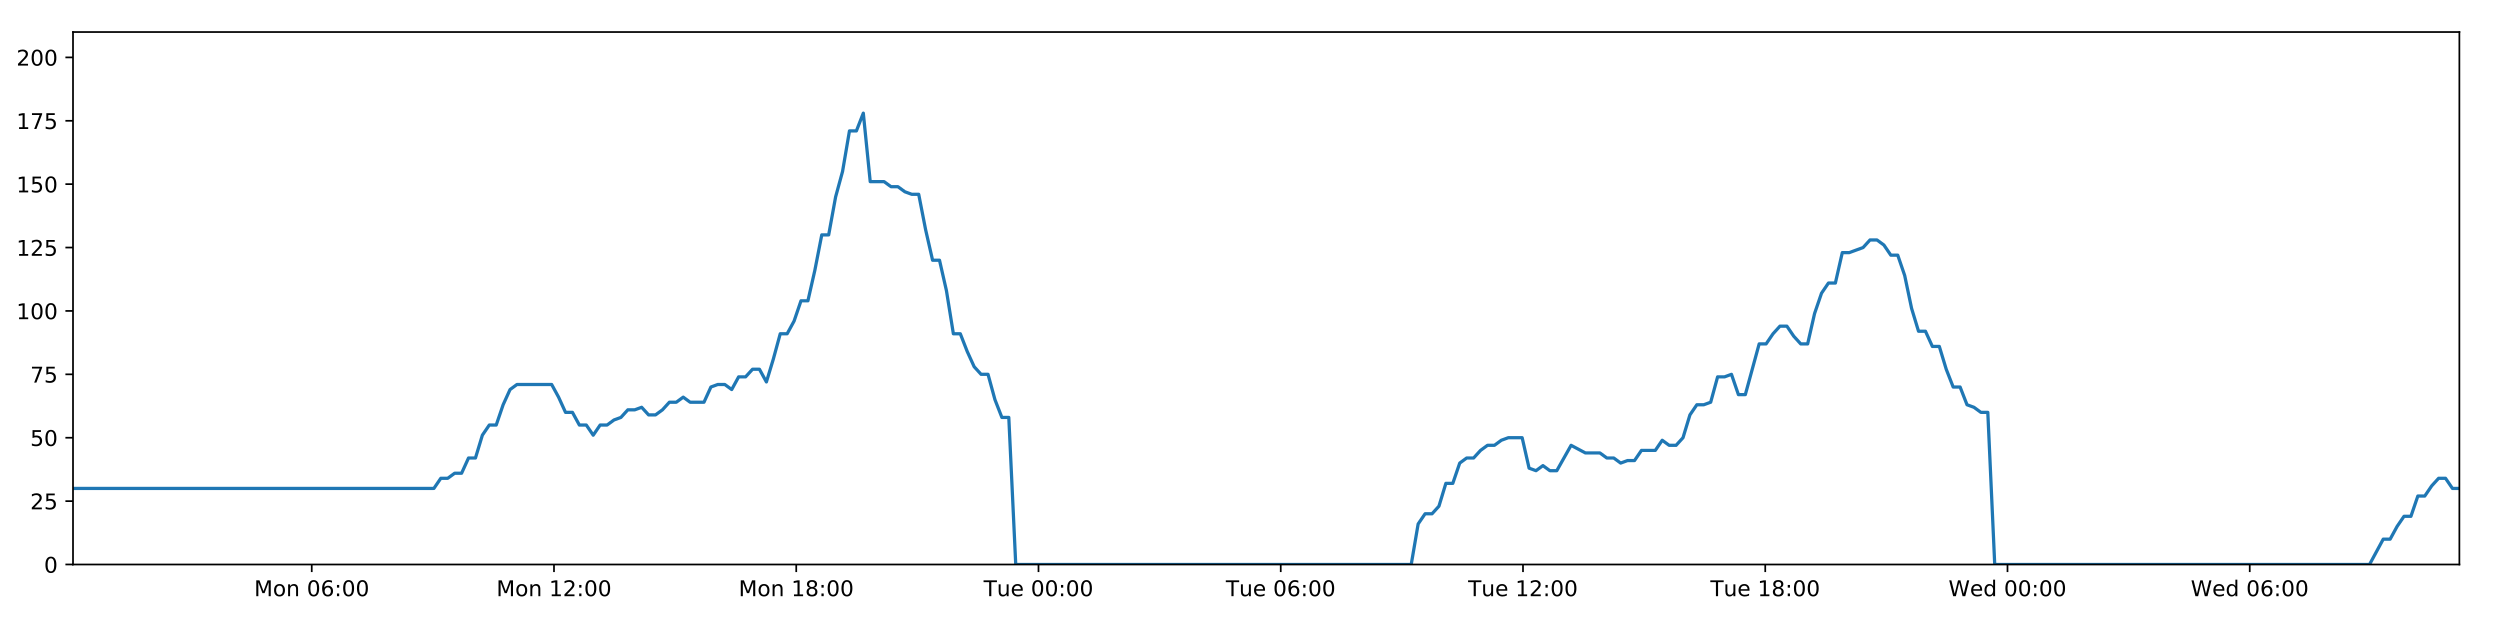
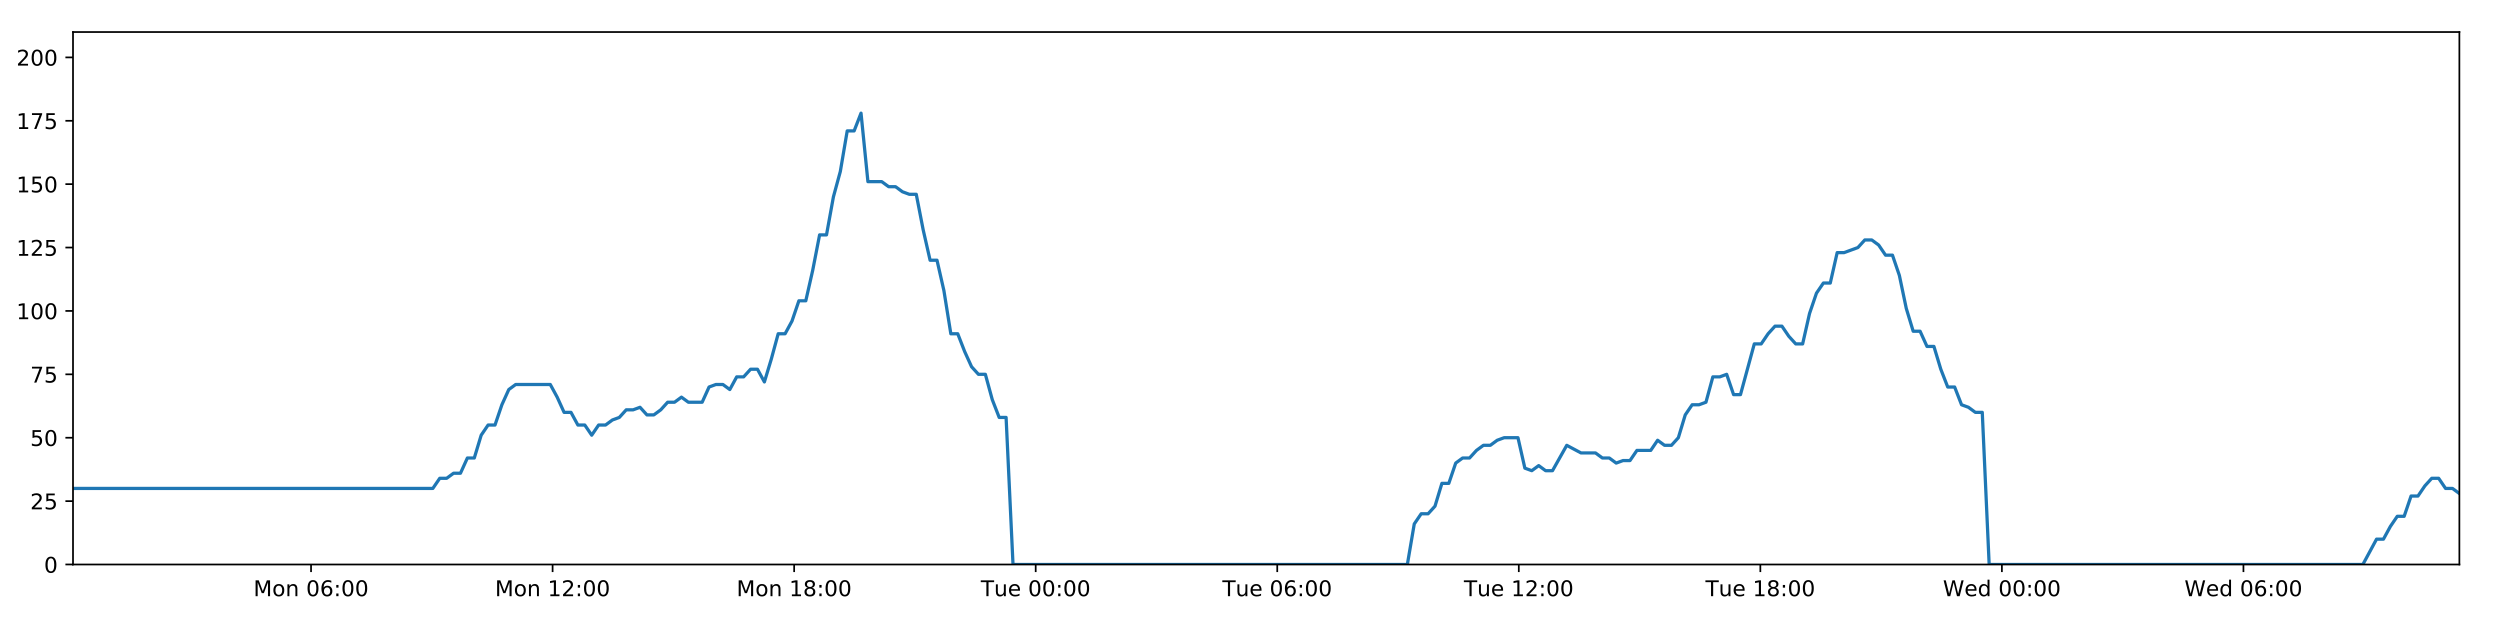
<svg xmlns="http://www.w3.org/2000/svg" xmlns:xlink="http://www.w3.org/1999/xlink" height="288pt" version="1.1" viewBox="0 0 1152 288" width="1152pt">
  <defs>
    <style type="text/css">
*{stroke-linecap:butt;stroke-linejoin:round;}
  </style>
  </defs>
  <g id="figure_1">
    <g id="patch_1">
      <path d="M 0 288  L 1152 288  L 1152 0  L 0 0  z " style="fill:#ffffff;" />
    </g>
    <g id="axes_1">
      <g id="patch_2">
        <path d="M 33.64 260.12  L 1133.28 260.12  L 1133.28 14.76  L 33.64 14.76  z " style="fill:#ffffff;" />
      </g>
      <g id="matplotlib.axis_1">
        <g id="xtick_1">
          <g id="line2d_1">
            <defs>
-               <path d="M 0 0  L 0 3.5  " id="m4032329e8e" style="stroke:#000000;stroke-width:0.8;" />
-             </defs>
-             <g>
-               <use style="stroke:#000000;stroke-width:0.8;" x="143.65" xlink:href="#m4032329e8e" y="260.12" />
+               <path d="M 0 0  L 0 3.5  " id="ma9a344abbb" style="stroke:#000000;stroke-width:0.8;" />
+             </defs>
+             <g>
+               <use style="stroke:#000000;stroke-width:0.8;" x="143.331" xlink:href="#ma9a344abbb" y="260.12" />
            </g>
          </g>
          <g id="text_1">
            <defs>
              <path d="M 9.812 72.906  L 24.516 72.906  L 43.109 23.297  L 61.812 72.906  L 76.516 72.906  L 76.516 0  L 66.891 0  L 66.891 64.016  L 48.094 14.016  L 38.188 14.016  L 19.391 64.016  L 19.391 0  L 9.812 0  z " id="DejaVuSans-77" />
              <path d="M 30.609 48.391  Q 23.391 48.391 19.188 42.75  Q 14.984 37.109 14.984 27.297  Q 14.984 17.484 19.156 11.844  Q 23.344 6.203 30.609 6.203  Q 37.797 6.203 41.984 11.859  Q 46.188 17.531 46.188 27.297  Q 46.188 37.016 41.984 42.703  Q 37.797 48.391 30.609 48.391  z M 30.609 56  Q 42.328 56 49.016 48.375  Q 55.719 40.766 55.719 27.297  Q 55.719 13.875 49.016 6.219  Q 42.328 -1.422 30.609 -1.422  Q 18.844 -1.422 12.172 6.219  Q 5.516 13.875 5.516 27.297  Q 5.516 40.766 12.172 48.375  Q 18.844 56 30.609 56  z " id="DejaVuSans-111" />
              <path d="M 54.891 33.016  L 54.891 0  L 45.906 0  L 45.906 32.719  Q 45.906 40.484 42.875 44.328  Q 39.844 48.188 33.797 48.188  Q 26.516 48.188 22.312 43.547  Q 18.109 38.922 18.109 30.906  L 18.109 0  L 9.078 0  L 9.078 54.688  L 18.109 54.688  L 18.109 46.188  Q 21.344 51.125 25.703 53.562  Q 30.078 56 35.797 56  Q 45.219 56 50.047 50.172  Q 54.891 44.344 54.891 33.016  z " id="DejaVuSans-110" />
              <path id="DejaVuSans-32" />
              <path d="M 31.781 66.406  Q 24.172 66.406 20.328 58.906  Q 16.5 51.422 16.5 36.375  Q 16.5 21.391 20.328 13.891  Q 24.172 6.391 31.781 6.391  Q 39.453 6.391 43.281 13.891  Q 47.125 21.391 47.125 36.375  Q 47.125 51.422 43.281 58.906  Q 39.453 66.406 31.781 66.406  z M 31.781 74.219  Q 44.047 74.219 50.516 64.516  Q 56.984 54.828 56.984 36.375  Q 56.984 17.969 50.516 8.266  Q 44.047 -1.422 31.781 -1.422  Q 19.531 -1.422 13.062 8.266  Q 6.594 17.969 6.594 36.375  Q 6.594 54.828 13.062 64.516  Q 19.531 74.219 31.781 74.219  z " id="DejaVuSans-48" />
              <path d="M 33.016 40.375  Q 26.375 40.375 22.484 35.828  Q 18.609 31.297 18.609 23.391  Q 18.609 15.531 22.484 10.953  Q 26.375 6.391 33.016 6.391  Q 39.656 6.391 43.531 10.953  Q 47.406 15.531 47.406 23.391  Q 47.406 31.297 43.531 35.828  Q 39.656 40.375 33.016 40.375  z M 52.594 71.297  L 52.594 62.312  Q 48.875 64.062 45.094 64.984  Q 41.312 65.922 37.594 65.922  Q 27.828 65.922 22.672 59.328  Q 17.531 52.734 16.797 39.406  Q 19.672 43.656 24.016 45.922  Q 28.375 48.188 33.594 48.188  Q 44.578 48.188 50.953 41.516  Q 57.328 34.859 57.328 23.391  Q 57.328 12.156 50.688 5.359  Q 44.047 -1.422 33.016 -1.422  Q 20.359 -1.422 13.672 8.266  Q 6.984 17.969 6.984 36.375  Q 6.984 53.656 15.188 63.938  Q 23.391 74.219 37.203 74.219  Q 40.922 74.219 44.703 73.484  Q 48.484 72.75 52.594 71.297  z " id="DejaVuSans-54" />
              <path d="M 11.719 12.406  L 22.016 12.406  L 22.016 0  L 11.719 0  z M 11.719 51.703  L 22.016 51.703  L 22.016 39.312  L 11.719 39.312  z " id="DejaVuSans-58" />
            </defs>
-             <g transform="translate(117.1091 274.7184)scale(0.1 -0.1)">
+             <g transform="translate(116.7907 274.7184)scale(0.1 -0.1)">
              <use xlink:href="#DejaVuSans-77" />
              <use x="86.279" xlink:href="#DejaVuSans-111" />
              <use x="147.461" xlink:href="#DejaVuSans-110" />
              <use x="210.84" xlink:href="#DejaVuSans-32" />
              <use x="242.627" xlink:href="#DejaVuSans-48" />
              <use x="306.25" xlink:href="#DejaVuSans-54" />
              <use x="369.873" xlink:href="#DejaVuSans-58" />
              <use x="403.564" xlink:href="#DejaVuSans-48" />
              <use x="467.188" xlink:href="#DejaVuSans-48" />
            </g>
          </g>
        </g>
        <g id="xtick_2">
          <g id="line2d_2">
            <g>
-               <use style="stroke:#000000;stroke-width:0.8;" x="255.279" xlink:href="#m4032329e8e" y="260.12" />
+               <use style="stroke:#000000;stroke-width:0.8;" x="254.637" xlink:href="#ma9a344abbb" y="260.12" />
            </g>
          </g>
          <g id="text_2">
            <defs>
              <path d="M 12.406 8.297  L 28.516 8.297  L 28.516 63.922  L 10.984 60.406  L 10.984 69.391  L 28.422 72.906  L 38.281 72.906  L 38.281 8.297  L 54.391 8.297  L 54.391 0  L 12.406 0  z " id="DejaVuSans-49" />
              <path d="M 19.188 8.297  L 53.609 8.297  L 53.609 0  L 7.328 0  L 7.328 8.297  Q 12.938 14.109 22.625 23.891  Q 32.328 33.688 34.812 36.531  Q 39.547 41.844 41.422 45.531  Q 43.312 49.219 43.312 52.781  Q 43.312 58.594 39.234 62.25  Q 35.156 65.922 28.609 65.922  Q 23.969 65.922 18.812 64.312  Q 13.672 62.703 7.812 59.422  L 7.812 69.391  Q 13.766 71.781 18.938 73  Q 24.125 74.219 28.422 74.219  Q 39.75 74.219 46.484 68.547  Q 53.219 62.891 53.219 53.422  Q 53.219 48.922 51.531 44.891  Q 49.859 40.875 45.406 35.406  Q 44.188 33.984 37.641 27.219  Q 31.109 20.453 19.188 8.297  z " id="DejaVuSans-50" />
            </defs>
-             <g transform="translate(228.738 274.7184)scale(0.1 -0.1)">
+             <g transform="translate(228.0966 274.7184)scale(0.1 -0.1)">
              <use xlink:href="#DejaVuSans-77" />
              <use x="86.279" xlink:href="#DejaVuSans-111" />
              <use x="147.461" xlink:href="#DejaVuSans-110" />
              <use x="210.84" xlink:href="#DejaVuSans-32" />
              <use x="242.627" xlink:href="#DejaVuSans-49" />
              <use x="306.25" xlink:href="#DejaVuSans-50" />
              <use x="369.873" xlink:href="#DejaVuSans-58" />
              <use x="403.564" xlink:href="#DejaVuSans-48" />
              <use x="467.188" xlink:href="#DejaVuSans-48" />
            </g>
          </g>
        </g>
        <g id="xtick_3">
          <g id="line2d_3">
            <g>
-               <use style="stroke:#000000;stroke-width:0.8;" x="366.908" xlink:href="#m4032329e8e" y="260.12" />
+               <use style="stroke:#000000;stroke-width:0.8;" x="365.943" xlink:href="#ma9a344abbb" y="260.12" />
            </g>
          </g>
          <g id="text_3">
            <defs>
              <path d="M 31.781 34.625  Q 24.75 34.625 20.719 30.859  Q 16.703 27.094 16.703 20.516  Q 16.703 13.922 20.719 10.156  Q 24.75 6.391 31.781 6.391  Q 38.812 6.391 42.859 10.172  Q 46.922 13.969 46.922 20.516  Q 46.922 27.094 42.891 30.859  Q 38.875 34.625 31.781 34.625  z M 21.922 38.812  Q 15.578 40.375 12.031 44.719  Q 8.5 49.078 8.5 55.328  Q 8.5 64.062 14.719 69.141  Q 20.953 74.219 31.781 74.219  Q 42.672 74.219 48.875 69.141  Q 55.078 64.062 55.078 55.328  Q 55.078 49.078 51.531 44.719  Q 48 40.375 41.703 38.812  Q 48.828 37.156 52.797 32.312  Q 56.781 27.484 56.781 20.516  Q 56.781 9.906 50.312 4.234  Q 43.844 -1.422 31.781 -1.422  Q 19.734 -1.422 13.25 4.234  Q 6.781 9.906 6.781 20.516  Q 6.781 27.484 10.781 32.312  Q 14.797 37.156 21.922 38.812  z M 18.312 54.391  Q 18.312 48.734 21.844 45.562  Q 25.391 42.391 31.781 42.391  Q 38.141 42.391 41.719 45.562  Q 45.312 48.734 45.312 54.391  Q 45.312 60.062 41.719 63.234  Q 38.141 66.406 31.781 66.406  Q 25.391 66.406 21.844 63.234  Q 18.312 60.062 18.312 54.391  z " id="DejaVuSans-56" />
            </defs>
-             <g transform="translate(340.367 274.7184)scale(0.1 -0.1)">
+             <g transform="translate(339.4025 274.7184)scale(0.1 -0.1)">
              <use xlink:href="#DejaVuSans-77" />
              <use x="86.279" xlink:href="#DejaVuSans-111" />
              <use x="147.461" xlink:href="#DejaVuSans-110" />
              <use x="210.84" xlink:href="#DejaVuSans-32" />
              <use x="242.627" xlink:href="#DejaVuSans-49" />
              <use x="306.25" xlink:href="#DejaVuSans-56" />
              <use x="369.873" xlink:href="#DejaVuSans-58" />
              <use x="403.564" xlink:href="#DejaVuSans-48" />
              <use x="467.188" xlink:href="#DejaVuSans-48" />
            </g>
          </g>
        </g>
        <g id="xtick_4">
          <g id="line2d_4">
            <g>
-               <use style="stroke:#000000;stroke-width:0.8;" x="478.537" xlink:href="#m4032329e8e" y="260.12" />
+               <use style="stroke:#000000;stroke-width:0.8;" x="477.249" xlink:href="#ma9a344abbb" y="260.12" />
            </g>
          </g>
          <g id="text_4">
            <defs>
              <path d="M -0.297 72.906  L 61.375 72.906  L 61.375 64.594  L 35.5 64.594  L 35.5 0  L 25.594 0  L 25.594 64.594  L -0.297 64.594  z " id="DejaVuSans-84" />
              <path d="M 8.5 21.578  L 8.5 54.688  L 17.484 54.688  L 17.484 21.922  Q 17.484 14.156 20.5 10.266  Q 23.531 6.391 29.594 6.391  Q 36.859 6.391 41.078 11.031  Q 45.312 15.672 45.312 23.688  L 45.312 54.688  L 54.297 54.688  L 54.297 0  L 45.312 0  L 45.312 8.406  Q 42.047 3.422 37.719 1  Q 33.406 -1.422 27.688 -1.422  Q 18.266 -1.422 13.375 4.438  Q 8.5 10.297 8.5 21.578  z M 31.109 56  z " id="DejaVuSans-117" />
              <path d="M 56.203 29.594  L 56.203 25.203  L 14.891 25.203  Q 15.484 15.922 20.484 11.062  Q 25.484 6.203 34.422 6.203  Q 39.594 6.203 44.453 7.469  Q 49.312 8.734 54.109 11.281  L 54.109 2.781  Q 49.266 0.734 44.188 -0.344  Q 39.109 -1.422 33.891 -1.422  Q 20.797 -1.422 13.156 6.188  Q 5.516 13.812 5.516 26.812  Q 5.516 40.234 12.766 48.109  Q 20.016 56 32.328 56  Q 43.359 56 49.781 48.891  Q 56.203 41.797 56.203 29.594  z M 47.219 32.234  Q 47.125 39.594 43.094 43.984  Q 39.062 48.391 32.422 48.391  Q 24.906 48.391 20.391 44.141  Q 15.875 39.891 15.188 32.172  z " id="DejaVuSans-101" />
            </defs>
-             <g transform="translate(453.2506 274.7184)scale(0.1 -0.1)">
+             <g transform="translate(451.9631 274.7184)scale(0.1 -0.1)">
              <use xlink:href="#DejaVuSans-84" />
              <use x="60.85" xlink:href="#DejaVuSans-117" />
              <use x="124.229" xlink:href="#DejaVuSans-101" />
              <use x="185.752" xlink:href="#DejaVuSans-32" />
              <use x="217.539" xlink:href="#DejaVuSans-48" />
              <use x="281.162" xlink:href="#DejaVuSans-48" />
              <use x="344.785" xlink:href="#DejaVuSans-58" />
              <use x="378.477" xlink:href="#DejaVuSans-48" />
              <use x="442.1" xlink:href="#DejaVuSans-48" />
            </g>
          </g>
        </g>
        <g id="xtick_5">
          <g id="line2d_5">
            <g>
-               <use style="stroke:#000000;stroke-width:0.8;" x="590.165" xlink:href="#m4032329e8e" y="260.12" />
+               <use style="stroke:#000000;stroke-width:0.8;" x="588.555" xlink:href="#ma9a344abbb" y="260.12" />
            </g>
          </g>
          <g id="text_5">
-             <g transform="translate(564.8795 274.7184)scale(0.1 -0.1)">
+             <g transform="translate(563.2689 274.7184)scale(0.1 -0.1)">
              <use xlink:href="#DejaVuSans-84" />
              <use x="60.85" xlink:href="#DejaVuSans-117" />
              <use x="124.229" xlink:href="#DejaVuSans-101" />
              <use x="185.752" xlink:href="#DejaVuSans-32" />
              <use x="217.539" xlink:href="#DejaVuSans-48" />
              <use x="281.162" xlink:href="#DejaVuSans-54" />
              <use x="344.785" xlink:href="#DejaVuSans-58" />
              <use x="378.477" xlink:href="#DejaVuSans-48" />
              <use x="442.1" xlink:href="#DejaVuSans-48" />
            </g>
          </g>
        </g>
        <g id="xtick_6">
          <g id="line2d_6">
            <g>
-               <use style="stroke:#000000;stroke-width:0.8;" x="701.794" xlink:href="#m4032329e8e" y="260.12" />
+               <use style="stroke:#000000;stroke-width:0.8;" x="699.861" xlink:href="#ma9a344abbb" y="260.12" />
            </g>
          </g>
          <g id="text_6">
-             <g transform="translate(676.5085 274.7184)scale(0.1 -0.1)">
+             <g transform="translate(674.5748 274.7184)scale(0.1 -0.1)">
              <use xlink:href="#DejaVuSans-84" />
              <use x="60.85" xlink:href="#DejaVuSans-117" />
              <use x="124.229" xlink:href="#DejaVuSans-101" />
              <use x="185.752" xlink:href="#DejaVuSans-32" />
              <use x="217.539" xlink:href="#DejaVuSans-49" />
              <use x="281.162" xlink:href="#DejaVuSans-50" />
              <use x="344.785" xlink:href="#DejaVuSans-58" />
              <use x="378.477" xlink:href="#DejaVuSans-48" />
              <use x="442.1" xlink:href="#DejaVuSans-48" />
            </g>
          </g>
        </g>
        <g id="xtick_7">
          <g id="line2d_7">
            <g>
-               <use style="stroke:#000000;stroke-width:0.8;" x="813.423" xlink:href="#m4032329e8e" y="260.12" />
+               <use style="stroke:#000000;stroke-width:0.8;" x="811.167" xlink:href="#ma9a344abbb" y="260.12" />
            </g>
          </g>
          <g id="text_7">
-             <g transform="translate(788.1374 274.7184)scale(0.1 -0.1)">
+             <g transform="translate(785.8807 274.7184)scale(0.1 -0.1)">
              <use xlink:href="#DejaVuSans-84" />
              <use x="60.85" xlink:href="#DejaVuSans-117" />
              <use x="124.229" xlink:href="#DejaVuSans-101" />
              <use x="185.752" xlink:href="#DejaVuSans-32" />
              <use x="217.539" xlink:href="#DejaVuSans-49" />
              <use x="281.162" xlink:href="#DejaVuSans-56" />
              <use x="344.785" xlink:href="#DejaVuSans-58" />
              <use x="378.477" xlink:href="#DejaVuSans-48" />
              <use x="442.1" xlink:href="#DejaVuSans-48" />
            </g>
          </g>
        </g>
        <g id="xtick_8">
          <g id="line2d_8">
            <g>
-               <use style="stroke:#000000;stroke-width:0.8;" x="925.052" xlink:href="#m4032329e8e" y="260.12" />
+               <use style="stroke:#000000;stroke-width:0.8;" x="922.473" xlink:href="#ma9a344abbb" y="260.12" />
            </g>
          </g>
          <g id="text_8">
            <defs>
              <path d="M 3.328 72.906  L 13.281 72.906  L 28.609 11.281  L 43.891 72.906  L 54.984 72.906  L 70.312 11.281  L 85.594 72.906  L 95.609 72.906  L 77.297 0  L 64.891 0  L 49.516 63.281  L 33.984 0  L 21.578 0  z " id="DejaVuSans-87" />
              <path d="M 45.406 46.391  L 45.406 75.984  L 54.391 75.984  L 54.391 0  L 45.406 0  L 45.406 8.203  Q 42.578 3.328 38.25 0.953  Q 33.938 -1.422 27.875 -1.422  Q 17.969 -1.422 11.734 6.484  Q 5.516 14.406 5.516 27.297  Q 5.516 40.188 11.734 48.094  Q 17.969 56 27.875 56  Q 33.938 56 38.25 53.625  Q 42.578 51.266 45.406 46.391  z M 14.797 27.297  Q 14.797 17.391 18.875 11.75  Q 22.953 6.109 30.078 6.109  Q 37.203 6.109 41.297 11.75  Q 45.406 17.391 45.406 27.297  Q 45.406 37.203 41.297 42.844  Q 37.203 48.484 30.078 48.484  Q 22.953 48.484 18.875 42.844  Q 14.797 37.203 14.797 27.297  z " id="DejaVuSans-100" />
            </defs>
-             <g transform="translate(897.8632 274.7184)scale(0.1 -0.1)">
+             <g transform="translate(895.2835 274.7184)scale(0.1 -0.1)">
              <use xlink:href="#DejaVuSans-87" />
              <use x="98.799" xlink:href="#DejaVuSans-101" />
              <use x="160.322" xlink:href="#DejaVuSans-100" />
              <use x="223.799" xlink:href="#DejaVuSans-32" />
              <use x="255.586" xlink:href="#DejaVuSans-48" />
              <use x="319.209" xlink:href="#DejaVuSans-48" />
              <use x="382.832" xlink:href="#DejaVuSans-58" />
              <use x="416.523" xlink:href="#DejaVuSans-48" />
              <use x="480.146" xlink:href="#DejaVuSans-48" />
            </g>
          </g>
        </g>
        <g id="xtick_9">
          <g id="line2d_9">
            <g>
-               <use style="stroke:#000000;stroke-width:0.8;" x="1036.681" xlink:href="#m4032329e8e" y="260.12" />
+               <use style="stroke:#000000;stroke-width:0.8;" x="1033.778" xlink:href="#ma9a344abbb" y="260.12" />
            </g>
          </g>
          <g id="text_9">
-             <g transform="translate(1009.492 274.7184)scale(0.1 -0.1)">
+             <g transform="translate(1006.589 274.7184)scale(0.1 -0.1)">
              <use xlink:href="#DejaVuSans-87" />
              <use x="98.799" xlink:href="#DejaVuSans-101" />
              <use x="160.322" xlink:href="#DejaVuSans-100" />
              <use x="223.799" xlink:href="#DejaVuSans-32" />
              <use x="255.586" xlink:href="#DejaVuSans-48" />
              <use x="319.209" xlink:href="#DejaVuSans-54" />
              <use x="382.832" xlink:href="#DejaVuSans-58" />
              <use x="416.523" xlink:href="#DejaVuSans-48" />
              <use x="480.146" xlink:href="#DejaVuSans-48" />
            </g>
          </g>
        </g>
      </g>
      <g id="matplotlib.axis_2">
        <g id="ytick_1">
          <g id="line2d_10">
            <defs>
-               <path d="M 0 0  L -3.5 0  " id="m2d56548c66" style="stroke:#000000;stroke-width:0.8;" />
-             </defs>
-             <g>
-               <use style="stroke:#000000;stroke-width:0.8;" x="33.64" xlink:href="#m2d56548c66" y="260.12" />
+               <path d="M 0 0  L -3.5 0  " id="mf9c5b2c981" style="stroke:#000000;stroke-width:0.8;" />
+             </defs>
+             <g>
+               <use style="stroke:#000000;stroke-width:0.8;" x="33.64" xlink:href="#mf9c5b2c981" y="260.12" />
            </g>
          </g>
          <g id="text_10">
            <g transform="translate(20.2775 263.9192)scale(0.1 -0.1)">
              <use xlink:href="#DejaVuSans-48" />
            </g>
          </g>
        </g>
        <g id="ytick_2">
          <g id="line2d_11">
            <g>
-               <use style="stroke:#000000;stroke-width:0.8;" x="33.64" xlink:href="#m2d56548c66" y="230.91" />
+               <use style="stroke:#000000;stroke-width:0.8;" x="33.64" xlink:href="#mf9c5b2c981" y="230.91" />
            </g>
          </g>
          <g id="text_11">
            <defs>
              <path d="M 10.797 72.906  L 49.516 72.906  L 49.516 64.594  L 19.828 64.594  L 19.828 46.734  Q 21.969 47.469 24.109 47.828  Q 26.266 48.188 28.422 48.188  Q 40.625 48.188 47.75 41.5  Q 54.891 34.812 54.891 23.391  Q 54.891 11.625 47.562 5.094  Q 40.234 -1.422 26.906 -1.422  Q 22.312 -1.422 17.547 -0.641  Q 12.797 0.141 7.719 1.703  L 7.719 11.625  Q 12.109 9.234 16.797 8.062  Q 21.484 6.891 26.703 6.891  Q 35.156 6.891 40.078 11.328  Q 45.016 15.766 45.016 23.391  Q 45.016 31 40.078 35.438  Q 35.156 39.891 26.703 39.891  Q 22.75 39.891 18.812 39.016  Q 14.891 38.141 10.797 36.281  z " id="DejaVuSans-53" />
            </defs>
            <g transform="translate(13.915 234.7097)scale(0.1 -0.1)">
              <use xlink:href="#DejaVuSans-50" />
              <use x="63.623" xlink:href="#DejaVuSans-53" />
            </g>
          </g>
        </g>
        <g id="ytick_3">
          <g id="line2d_12">
            <g>
-               <use style="stroke:#000000;stroke-width:0.8;" x="33.64" xlink:href="#m2d56548c66" y="201.701" />
+               <use style="stroke:#000000;stroke-width:0.8;" x="33.64" xlink:href="#mf9c5b2c981" y="201.701" />
            </g>
          </g>
          <g id="text_12">
            <g transform="translate(13.915 205.5002)scale(0.1 -0.1)">
              <use xlink:href="#DejaVuSans-53" />
              <use x="63.623" xlink:href="#DejaVuSans-48" />
            </g>
          </g>
        </g>
        <g id="ytick_4">
          <g id="line2d_13">
            <g>
-               <use style="stroke:#000000;stroke-width:0.8;" x="33.64" xlink:href="#m2d56548c66" y="172.491" />
+               <use style="stroke:#000000;stroke-width:0.8;" x="33.64" xlink:href="#mf9c5b2c981" y="172.491" />
            </g>
          </g>
          <g id="text_13">
            <defs>
              <path d="M 8.203 72.906  L 55.078 72.906  L 55.078 68.703  L 28.609 0  L 18.312 0  L 43.219 64.594  L 8.203 64.594  z " id="DejaVuSans-55" />
            </defs>
            <g transform="translate(13.915 176.2906)scale(0.1 -0.1)">
              <use xlink:href="#DejaVuSans-55" />
              <use x="63.623" xlink:href="#DejaVuSans-53" />
            </g>
          </g>
        </g>
        <g id="ytick_5">
          <g id="line2d_14">
            <g>
-               <use style="stroke:#000000;stroke-width:0.8;" x="33.64" xlink:href="#m2d56548c66" y="143.282" />
+               <use style="stroke:#000000;stroke-width:0.8;" x="33.64" xlink:href="#mf9c5b2c981" y="143.282" />
            </g>
          </g>
          <g id="text_14">
            <g transform="translate(7.5525 147.0811)scale(0.1 -0.1)">
              <use xlink:href="#DejaVuSans-49" />
              <use x="63.623" xlink:href="#DejaVuSans-48" />
              <use x="127.246" xlink:href="#DejaVuSans-48" />
            </g>
          </g>
        </g>
        <g id="ytick_6">
          <g id="line2d_15">
            <g>
-               <use style="stroke:#000000;stroke-width:0.8;" x="33.64" xlink:href="#m2d56548c66" y="114.072" />
+               <use style="stroke:#000000;stroke-width:0.8;" x="33.64" xlink:href="#mf9c5b2c981" y="114.072" />
            </g>
          </g>
          <g id="text_15">
            <g transform="translate(7.5525 117.8716)scale(0.1 -0.1)">
              <use xlink:href="#DejaVuSans-49" />
              <use x="63.623" xlink:href="#DejaVuSans-50" />
              <use x="127.246" xlink:href="#DejaVuSans-53" />
            </g>
          </g>
        </g>
        <g id="ytick_7">
          <g id="line2d_16">
            <g>
-               <use style="stroke:#000000;stroke-width:0.8;" x="33.64" xlink:href="#m2d56548c66" y="84.863" />
+               <use style="stroke:#000000;stroke-width:0.8;" x="33.64" xlink:href="#mf9c5b2c981" y="84.863" />
            </g>
          </g>
          <g id="text_16">
            <g transform="translate(7.5525 88.66208)scale(0.1 -0.1)">
              <use xlink:href="#DejaVuSans-49" />
              <use x="63.623" xlink:href="#DejaVuSans-53" />
              <use x="127.246" xlink:href="#DejaVuSans-48" />
            </g>
          </g>
        </g>
        <g id="ytick_8">
          <g id="line2d_17">
            <g>
-               <use style="stroke:#000000;stroke-width:0.8;" x="33.64" xlink:href="#m2d56548c66" y="55.653" />
+               <use style="stroke:#000000;stroke-width:0.8;" x="33.64" xlink:href="#mf9c5b2c981" y="55.653" />
            </g>
          </g>
          <g id="text_17">
            <g transform="translate(7.5525 59.45255)scale(0.1 -0.1)">
              <use xlink:href="#DejaVuSans-49" />
              <use x="63.623" xlink:href="#DejaVuSans-55" />
              <use x="127.246" xlink:href="#DejaVuSans-53" />
            </g>
          </g>
        </g>
        <g id="ytick_9">
          <g id="line2d_18">
            <g>
-               <use style="stroke:#000000;stroke-width:0.8;" x="33.64" xlink:href="#m2d56548c66" y="26.444" />
+               <use style="stroke:#000000;stroke-width:0.8;" x="33.64" xlink:href="#mf9c5b2c981" y="26.444" />
            </g>
          </g>
          <g id="text_18">
            <g transform="translate(7.5525 30.24303)scale(0.1 -0.1)">
              <use xlink:href="#DejaVuSans-50" />
              <use x="63.623" xlink:href="#DejaVuSans-48" />
              <use x="127.246" xlink:href="#DejaVuSans-48" />
            </g>
          </g>
        </g>
      </g>
      <g id="line2d_19">
-         <path clip-path="url(#p2f6ecc4806)" d="M 33.64 225.069  L 199.929 225.069  L 203.127 220.395  L 206.323 220.395  L 209.517 218.058  L 212.705 218.058  L 215.892 211.048  L 219.087 211.048  L 222.275 200.533  L 225.463 195.859  L 228.654 195.859  L 231.844 186.512  L 235.032 179.502  L 238.228 177.165  L 254.205 177.165  L 257.396 183.007  L 260.592 190.017  L 263.78 190.017  L 266.967 195.859  L 270.162 195.859  L 273.35 200.533  L 276.543 195.859  L 279.736 195.859  L 282.926 193.522  L 286.114 192.354  L 289.302 188.849  L 292.49 188.849  L 295.681 187.68  L 298.874 191.186  L 302.062 191.186  L 305.258 188.849  L 308.447 185.344  L 311.635 185.344  L 314.829 183.007  L 318.018 185.344  L 324.394 185.344  L 327.588 178.333  L 330.779 177.165  L 333.974 177.165  L 337.169 179.502  L 340.364 173.66  L 343.563 173.66  L 346.759 170.155  L 349.962 170.155  L 353.157 175.997  L 356.345 165.481  L 359.533 153.797  L 362.721 153.797  L 365.909 147.955  L 369.099 138.608  L 372.287 138.608  L 375.477 124.588  L 378.67 108.23  L 381.858 108.23  L 385.054 90.705  L 388.244 79.021  L 391.432 60.327  L 394.623 60.327  L 397.811 52.148  L 400.999 83.694  L 407.38 83.694  L 410.575 86.031  L 413.764 86.031  L 416.96 88.368  L 420.15 89.536  L 423.339 89.536  L 426.533 105.894  L 429.734 119.914  L 432.924 119.914  L 436.118 133.935  L 439.313 153.797  L 442.51 153.797  L 445.701 161.976  L 448.894 168.986  L 452.083 172.491  L 455.279 172.491  L 458.475 184.175  L 461.665 192.354  L 464.854 192.354  L 468.053 260.12  L 650.292 260.12  L 653.486 241.426  L 656.681 236.752  L 659.875 236.752  L 663.066 233.247  L 666.256 222.732  L 669.449 222.732  L 672.642 213.385  L 675.837 211.048  L 679.033 211.048  L 682.236 207.543  L 685.435 205.206  L 688.631 205.206  L 691.819 202.869  L 695.02 201.701  L 701.412 201.701  L 704.6 215.722  L 707.792 216.89  L 710.988 214.553  L 714.177 216.89  L 717.368 216.89  L 723.958 205.206  L 730.543 208.711  L 737.24 208.711  L 740.427 211.048  L 743.619 211.048  L 746.807 213.385  L 749.995 212.216  L 753.19 212.216  L 756.384 207.543  L 762.765 207.543  L 765.953 202.869  L 769.149 205.206  L 772.338 205.206  L 775.529 201.701  L 778.718 191.186  L 781.908 186.512  L 785.096 186.512  L 788.285 185.344  L 791.474 173.66  L 794.67 173.66  L 797.862 172.491  L 801.057 181.838  L 804.246 181.838  L 810.627 158.471  L 813.817 158.471  L 817.012 153.797  L 820.202 150.292  L 823.392 150.292  L 826.585 154.966  L 829.777 158.471  L 832.966 158.471  L 836.162 144.45  L 839.358 135.103  L 842.549 130.43  L 845.739 130.43  L 848.929 116.409  L 852.12 116.409  L 858.51 114.072  L 861.704 110.567  L 864.901 110.567  L 868.093 112.904  L 871.287 117.578  L 874.477 117.578  L 877.672 126.925  L 880.862 142.114  L 884.056 152.629  L 887.249 152.629  L 890.436 159.639  L 893.637 159.639  L 896.825 170.155  L 900.019 178.333  L 903.214 178.333  L 906.403 186.512  L 909.599 187.68  L 912.792 190.017  L 915.981 190.017  L 919.169 260.12  L 1091.874 260.12  L 1098.198 248.436  L 1101.386 248.436  L 1104.575 242.594  L 1107.764 237.921  L 1110.952 237.921  L 1114.142 228.574  L 1117.332 228.574  L 1120.521 223.9  L 1123.709 220.395  L 1126.899 220.395  L 1130.088 225.069  L 1133.28 225.069  L 1133.28 225.069  " style="fill:none;stroke:#1f77b4;stroke-linecap:square;stroke-width:1.5;" />
+         <path clip-path="url(#p85032b476e)" d="M 33.64 225.069  L 199.448 225.069  L 202.637 220.395  L 205.823 220.395  L 209.008 218.058  L 212.186 218.058  L 215.365 211.048  L 218.55 211.048  L 221.73 200.533  L 224.908 195.859  L 228.09 195.859  L 231.27 186.512  L 234.45 179.502  L 237.636 177.165  L 253.567 177.165  L 256.748 183.007  L 259.935 190.017  L 263.114 190.017  L 266.292 195.859  L 269.477 195.859  L 272.657 200.533  L 275.84 195.859  L 279.024 195.859  L 282.204 193.522  L 285.383 192.354  L 288.562 188.849  L 291.741 188.849  L 294.923 187.68  L 298.107 191.186  L 301.285 191.186  L 304.472 188.849  L 307.651 185.344  L 310.83 185.344  L 314.015 183.007  L 317.195 185.344  L 323.553 185.344  L 326.738 178.333  L 329.919 177.165  L 333.105 177.165  L 336.29 179.502  L 339.476 173.66  L 342.666 173.66  L 345.853 170.155  L 349.047 170.155  L 352.232 175.997  L 355.411 165.481  L 358.59 153.797  L 361.769 153.797  L 364.948 147.955  L 368.128 138.608  L 371.307 138.608  L 374.488 124.588  L 377.671 108.23  L 380.85 108.23  L 384.037 90.705  L 387.218 79.021  L 390.397 60.327  L 393.578 60.327  L 396.757 52.148  L 399.936 83.694  L 406.298 83.694  L 409.484 86.031  L 412.664 86.031  L 415.85 88.368  L 419.032 89.536  L 422.211 89.536  L 425.396 105.894  L 428.587 119.914  L 431.768 119.914  L 434.953 133.935  L 438.139 153.797  L 441.327 153.797  L 444.508 161.976  L 447.692 168.986  L 450.872 172.491  L 454.058 172.491  L 457.245 184.175  L 460.426 192.354  L 463.606 192.354  L 466.796 260.12  L 648.507 260.12  L 651.692 241.426  L 654.878 236.752  L 658.063 236.752  L 661.245 233.247  L 664.425 222.732  L 667.609 222.732  L 670.792 213.385  L 673.978 211.048  L 677.165 211.048  L 680.359 207.543  L 683.549 205.206  L 686.735 205.206  L 689.914 202.869  L 693.106 201.701  L 699.48 201.701  L 702.658 215.722  L 705.841 216.89  L 709.027 214.553  L 712.207 216.89  L 715.389 216.89  L 721.96 205.206  L 728.526 208.711  L 735.203 208.711  L 738.382 211.048  L 741.564 211.048  L 744.744 213.385  L 747.922 212.216  L 751.108 212.216  L 754.293 207.543  L 760.655 207.543  L 763.834 202.869  L 767.021 205.206  L 770.2 205.206  L 773.381 201.701  L 776.562 191.186  L 779.743 186.512  L 782.921 186.512  L 786.101 185.344  L 789.281 173.66  L 792.468 173.66  L 795.651 172.491  L 798.836 181.838  L 802.016 181.838  L 808.378 158.471  L 811.559 158.471  L 814.744 153.797  L 817.926 150.292  L 821.106 150.292  L 824.291 154.966  L 827.473 158.471  L 830.653 158.471  L 833.839 144.45  L 837.026 135.103  L 840.208 130.43  L 843.389 130.43  L 846.57 116.409  L 849.751 116.409  L 856.122 114.072  L 859.308 110.567  L 862.495 110.567  L 865.678 112.904  L 868.863 117.578  L 872.044 117.578  L 875.229 126.925  L 878.41 142.114  L 881.595 152.629  L 884.778 152.629  L 887.957 159.639  L 891.148 159.639  L 894.327 170.155  L 897.511 178.333  L 900.697 178.333  L 903.877 186.512  L 907.064 187.68  L 910.248 190.017  L 913.428 190.017  L 916.606 260.12  L 1088.811 260.12  L 1095.117 248.436  L 1098.296 248.436  L 1101.476 242.594  L 1104.656 237.921  L 1107.834 237.921  L 1111.015 228.574  L 1114.196 228.574  L 1117.376 223.9  L 1120.554 220.395  L 1123.735 220.395  L 1126.915 225.069  L 1130.098 225.069  L 1133.28 227.405  L 1133.28 227.405  " style="fill:none;stroke:#1f77b4;stroke-linecap:square;stroke-width:1.5;" />
      </g>
      <g id="patch_3">
        <path d="M 33.64 260.12  L 33.64 14.76  " style="fill:none;stroke:#000000;stroke-linecap:square;stroke-linejoin:miter;stroke-width:0.8;" />
      </g>
      <g id="patch_4">
        <path d="M 1133.28 260.12  L 1133.28 14.76  " style="fill:none;stroke:#000000;stroke-linecap:square;stroke-linejoin:miter;stroke-width:0.8;" />
      </g>
      <g id="patch_5">
        <path d="M 33.64 260.12  L 1133.28 260.12  " style="fill:none;stroke:#000000;stroke-linecap:square;stroke-linejoin:miter;stroke-width:0.8;" />
      </g>
      <g id="patch_6">
        <path d="M 33.64 14.76  L 1133.28 14.76  " style="fill:none;stroke:#000000;stroke-linecap:square;stroke-linejoin:miter;stroke-width:0.8;" />
      </g>
    </g>
  </g>
  <defs>
-     <clipPath id="p2f6ecc4806">
+     <clipPath id="p85032b476e">
      <rect height="245.36" width="1099.64" x="33.64" y="14.76" />
    </clipPath>
  </defs>
</svg>
